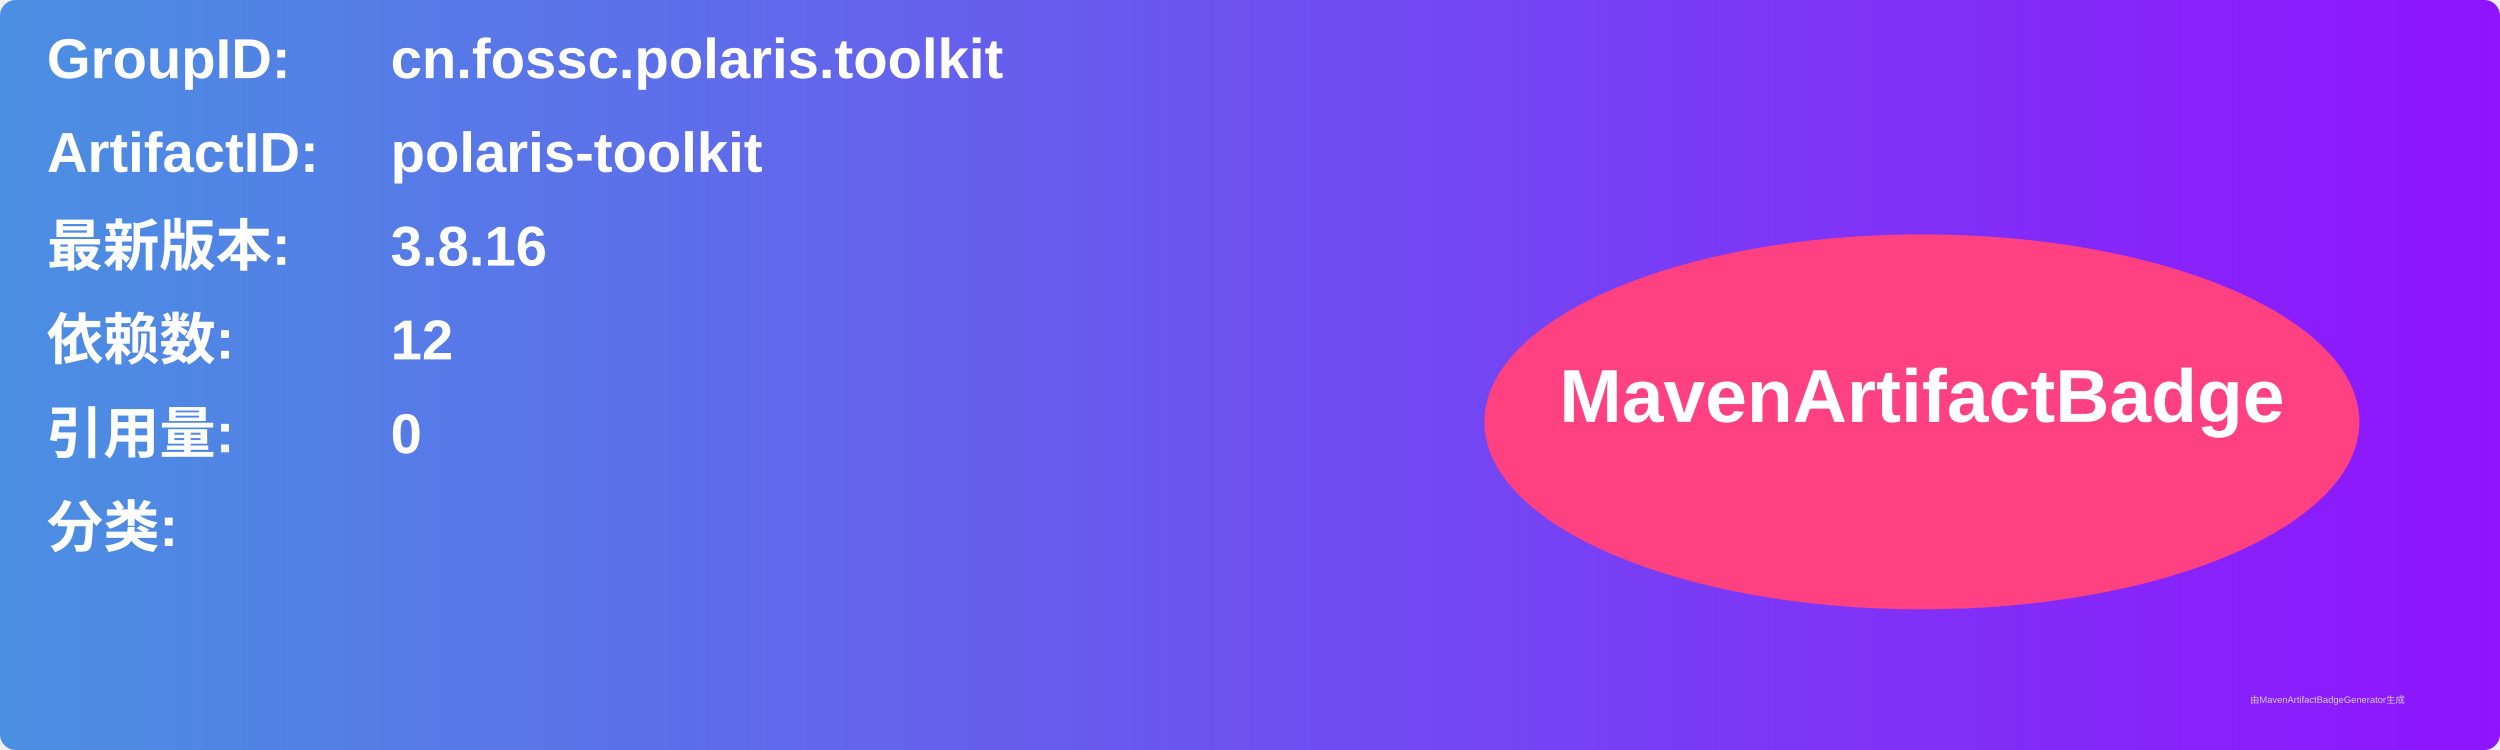
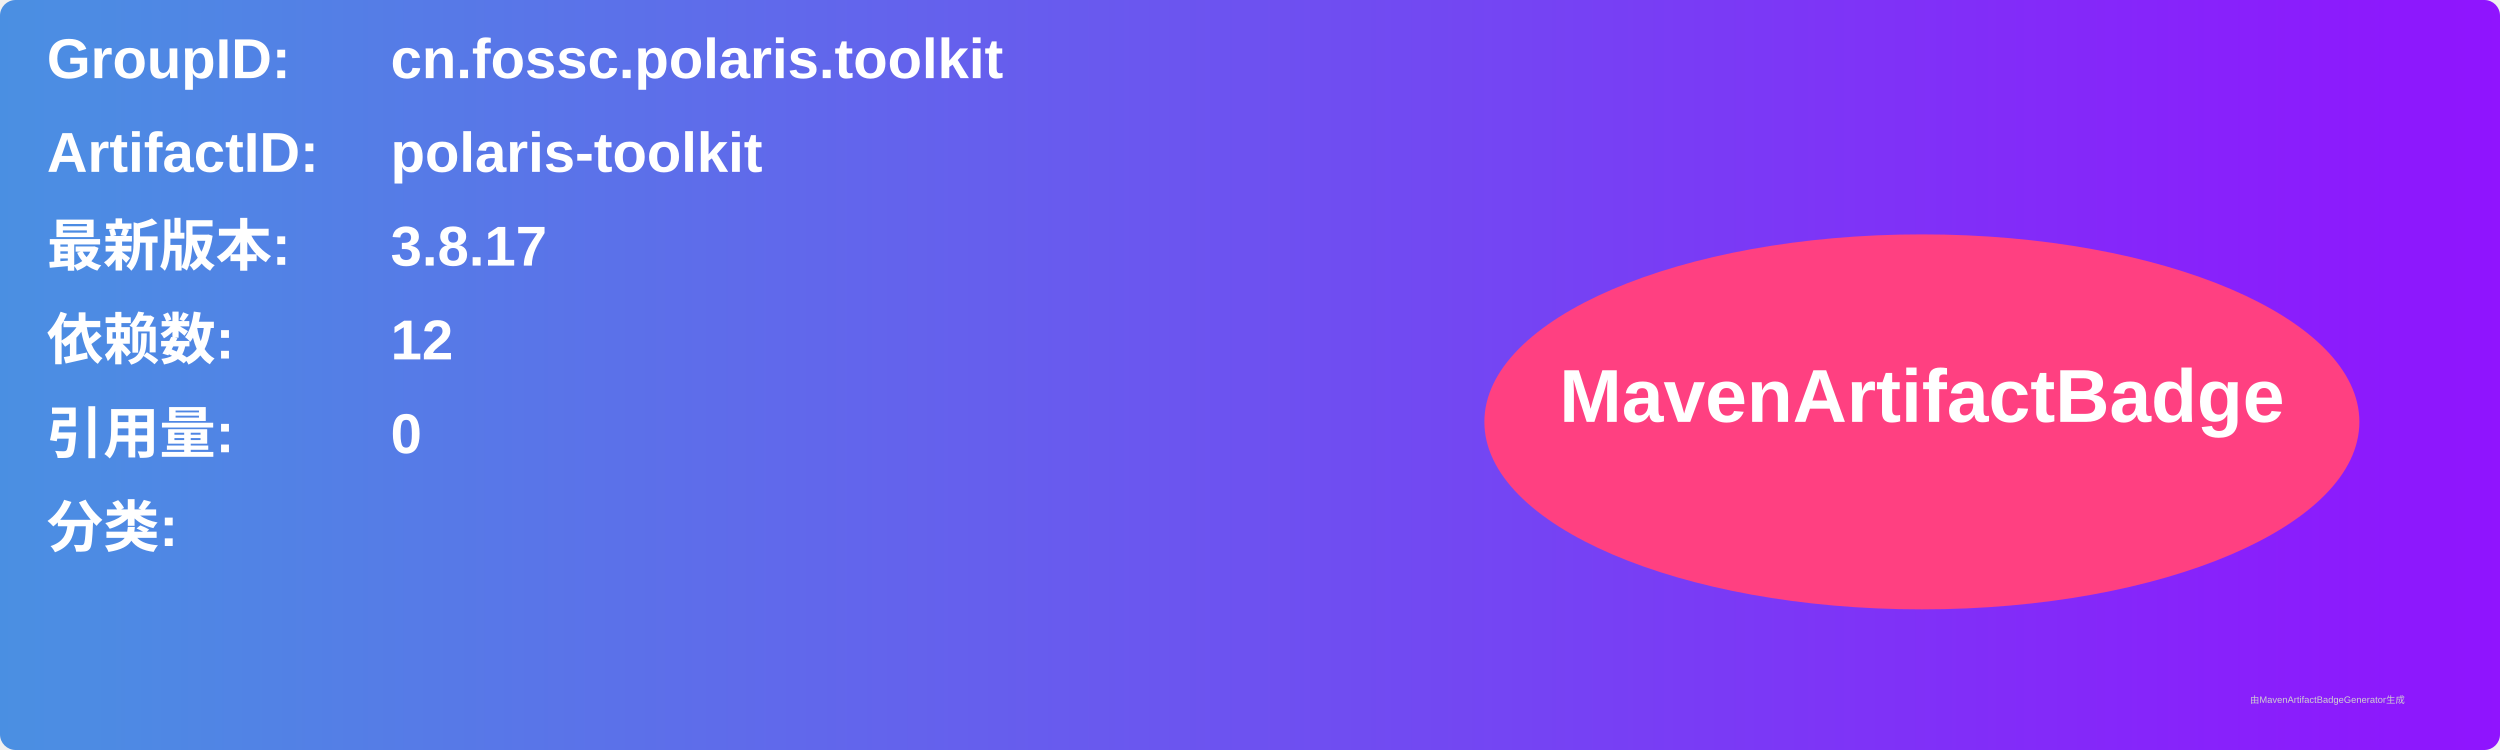
<svg xmlns="http://www.w3.org/2000/svg" width="800" height="240" viewBox="0 0 800 240">
  <linearGradient id="grad" x1="0%" y1="0%" x2="100%" y2="0%">
    <stop offset="0%" stop-color="#4a90e2" />
    <stop offset="100%" stop-color="#9013fe" />
  </linearGradient>
  <rect width="100%" height="100%" rx="5" ry="5" fill="url(#grad)" />
  <g transform="translate(15, 15)">
    <text x="0" y="10" font-family="Arial" font-size="18" fill="white" font-weight="bold" width="260">GroupID:</text>
    <text x="110" y="10" font-family="Arial" font-size="18" fill="white" font-weight="bold" width="460">cn.fossc.polaris.toolkit</text>
    <text x="0" y="40" font-family="Arial" font-size="18" fill="white" font-weight="bold" width="260">ArtifactID:</text>
    <text x="110" y="40" font-family="Arial" font-size="18" fill="white" font-weight="bold" width="460">polaris-toolkit</text>
    <text x="0" y="70" font-family="Arial" font-size="18" fill="white" font-weight="bold">最新版本:</text>
    <text x="110" y="70" font-family="Arial" font-size="18" fill="white" font-weight="bold">
-       <tspan font-weight="bold">3.8.16</tspan>
+       <tspan font-weight="bold">3.8.17</tspan>
    </text>
    <text x="0" y="100" font-family="Arial" font-size="18" fill="white" font-weight="bold">依赖数: </text>
    <text x="110" y="100" font-family="Arial" font-size="18" fill="white">
      <tspan font-weight="bold">12</tspan>
    </text>
    <text x="0" y="130" font-family="Arial" font-size="18" fill="white" font-weight="bold">引用量: </text>
    <text x="110" y="130" font-family="Arial" font-size="18" fill="white">
      <tspan font-weight="bold">0</tspan>
    </text>
    <text x="0" y="160" font-family="Arial" font-size="18" fill="white" font-weight="bold">分类:</text>
    <text x="10" y="190" font-family="Arial" font-size="10" fill="white">
      <tspan font-weight="bold" />
    </text>
    <ellipse cx="600" cy="120" rx="140" ry="60" fill="#ff4081" />
    <text x="600" y="120" text-anchor="middle" font-family="Arial" font-size="24" fill="white" font-weight="bold">MavenArtifactBadge</text>
  </g>
  <text x="720" y="225" font-family="Arial" font-size="3" fill="#d0d0d0">由MavenArtifactBadgeGenerator生成</text>
</svg>
